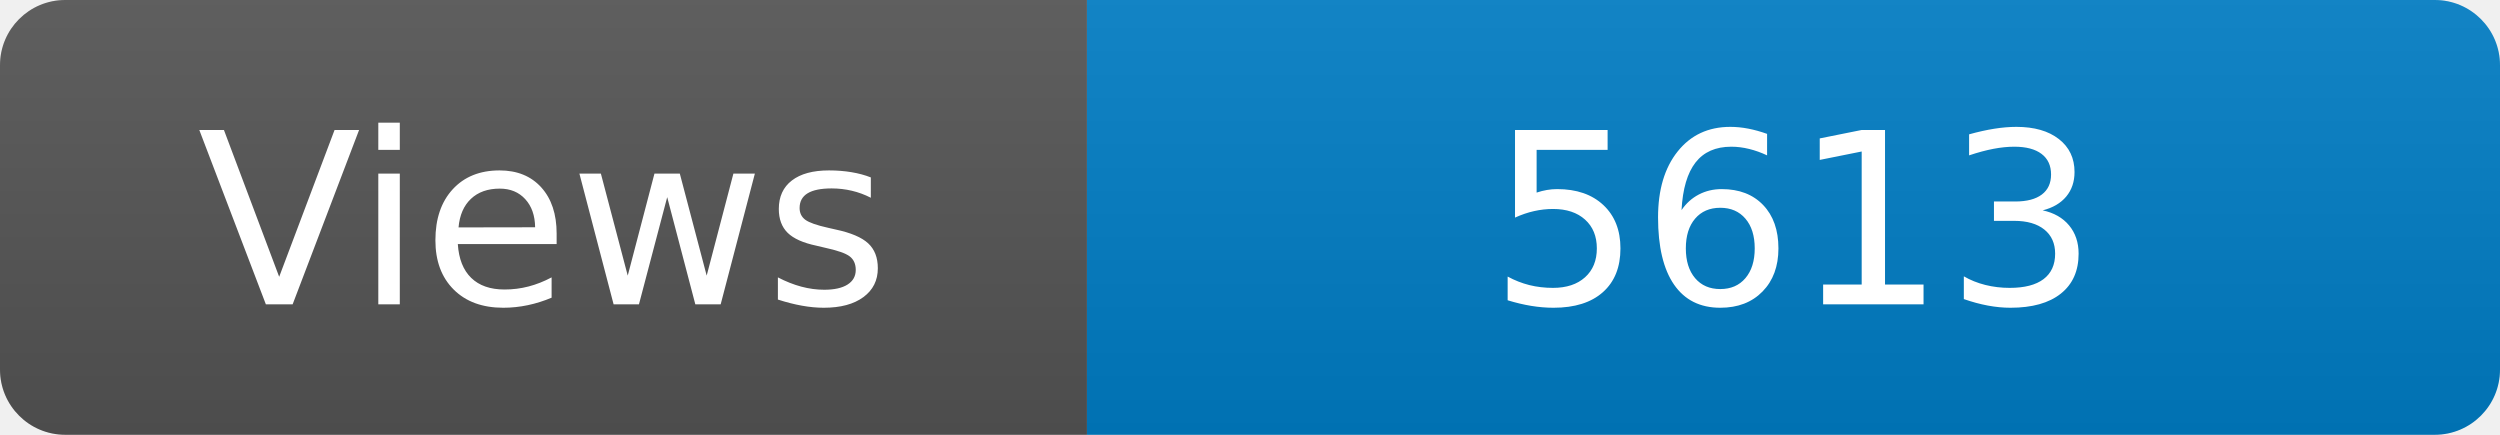
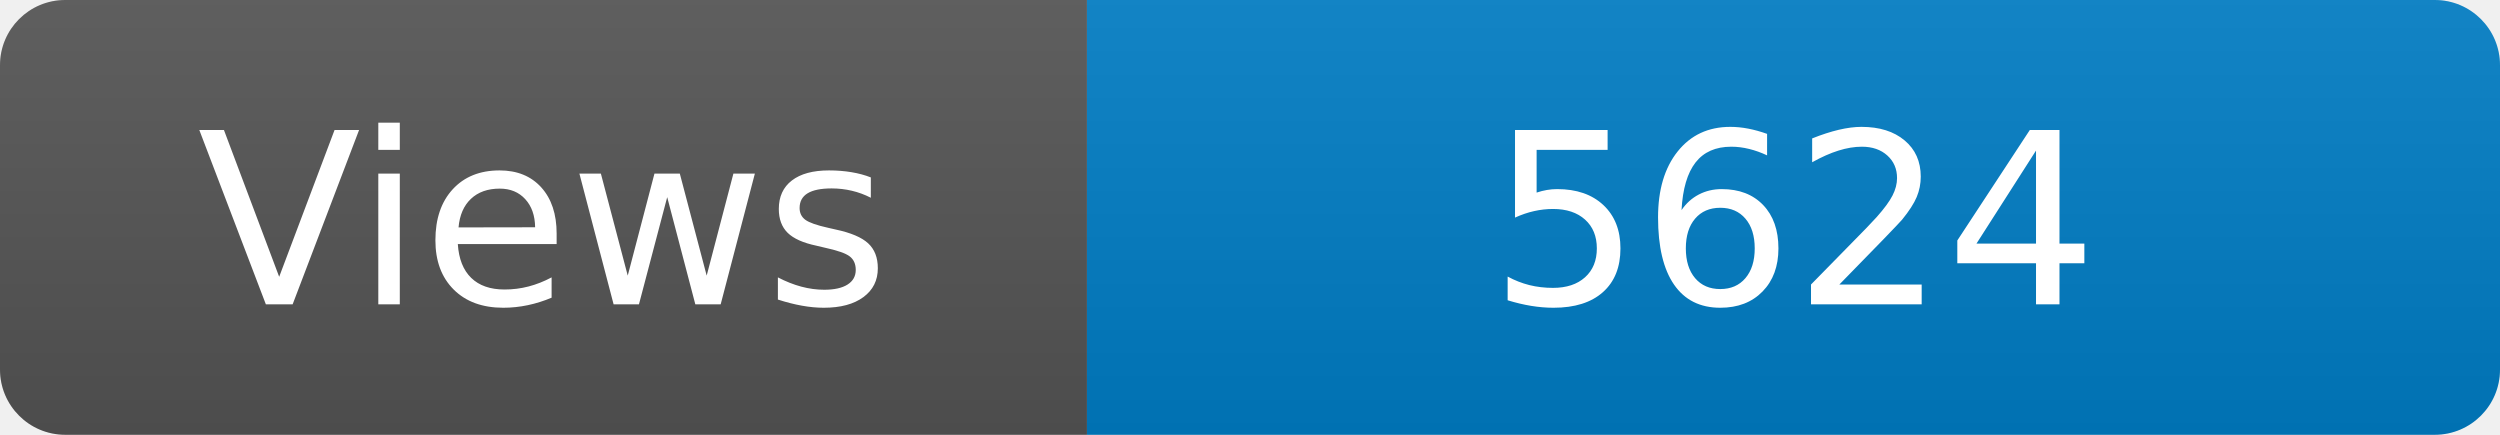
<svg xmlns="http://www.w3.org/2000/svg" width="115" height="20" role="img" aria-label="Maintained?: yes">
  <linearGradient id="s" x2="0" y2="100%">
    <stop offset="0" stop-color="#bbb" stop-opacity=".1" />
    <stop offset="1" stop-opacity=".1" />
  </linearGradient>
  <clipPath id="r">
    <rect width="115" height="20" rx="3" fill="#fff" />
  </clipPath>
  <g clip-path="url(#r)">
    <rect width="50" height="20" fill="#555" />
    <rect x="50" width="160" height="20" fill="#007ec6" />
    <rect width="115" height="20" fill="url(#s)" />
  </g>
  <g fill="#fff" text-anchor="middle" font-family="Verdana,Geneva,DejaVu Sans,sans-serif" font-size="110">
    <text x="250" y="140" transform="scale(.1)" fill="#fff">Views</text>
-     <text x="825" y="140" transform="scale(.1)" fill="#fff">5613</text>
+     <text x="825" y="140" transform="scale(.1)" fill="#fff">5624</text>
  </g>
</svg>
